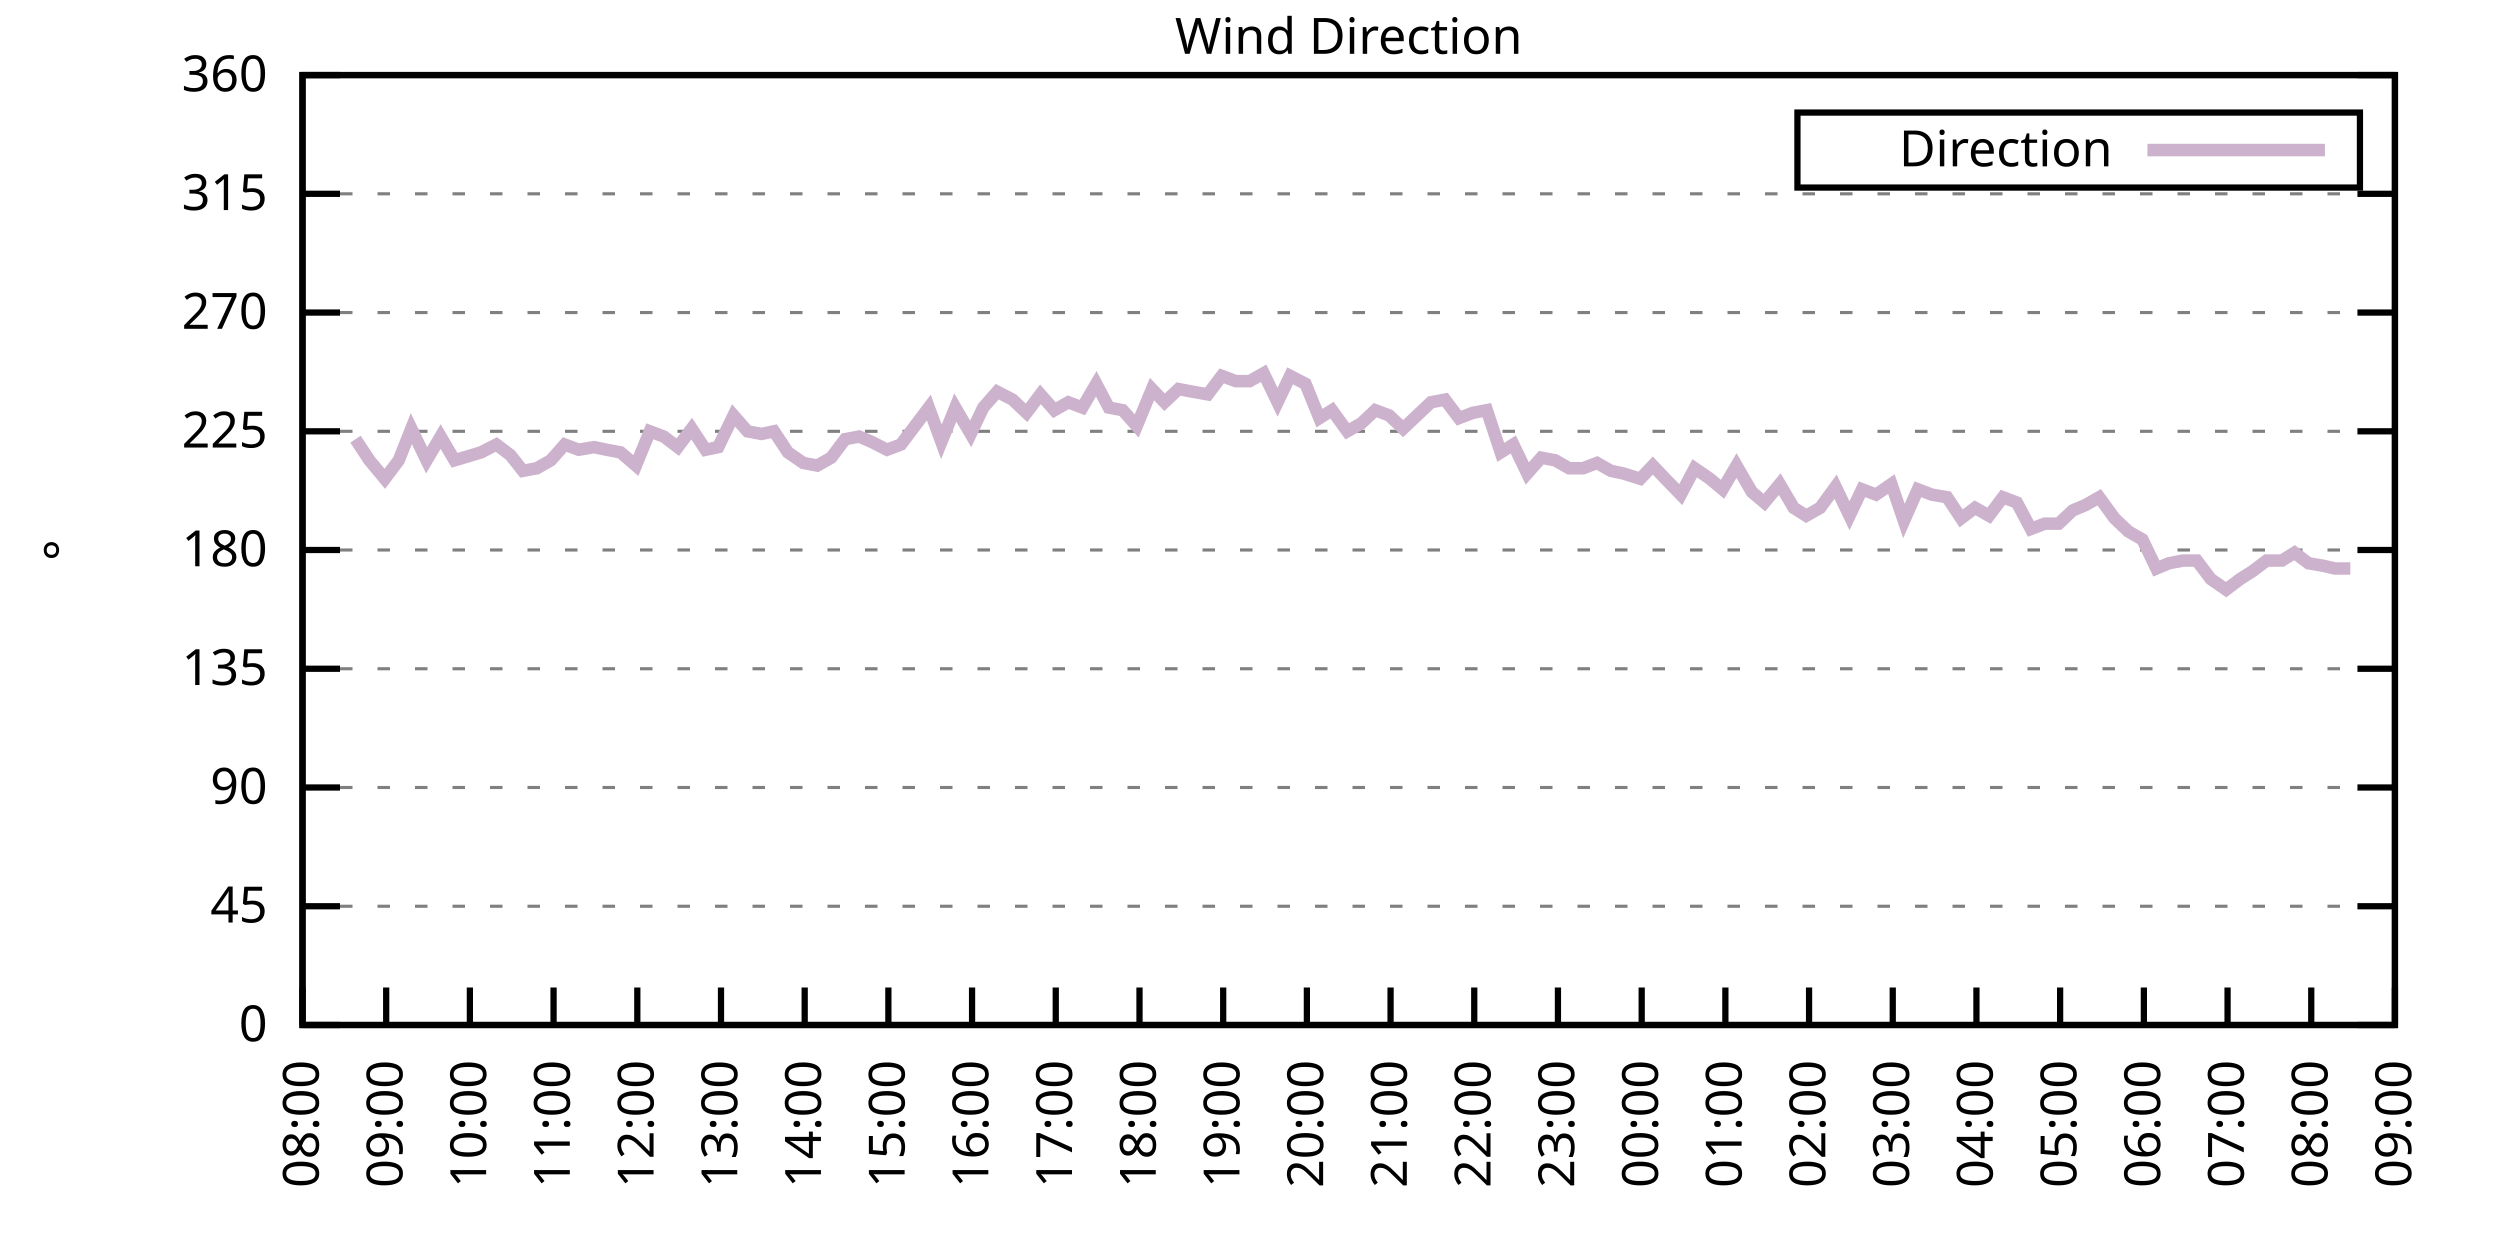
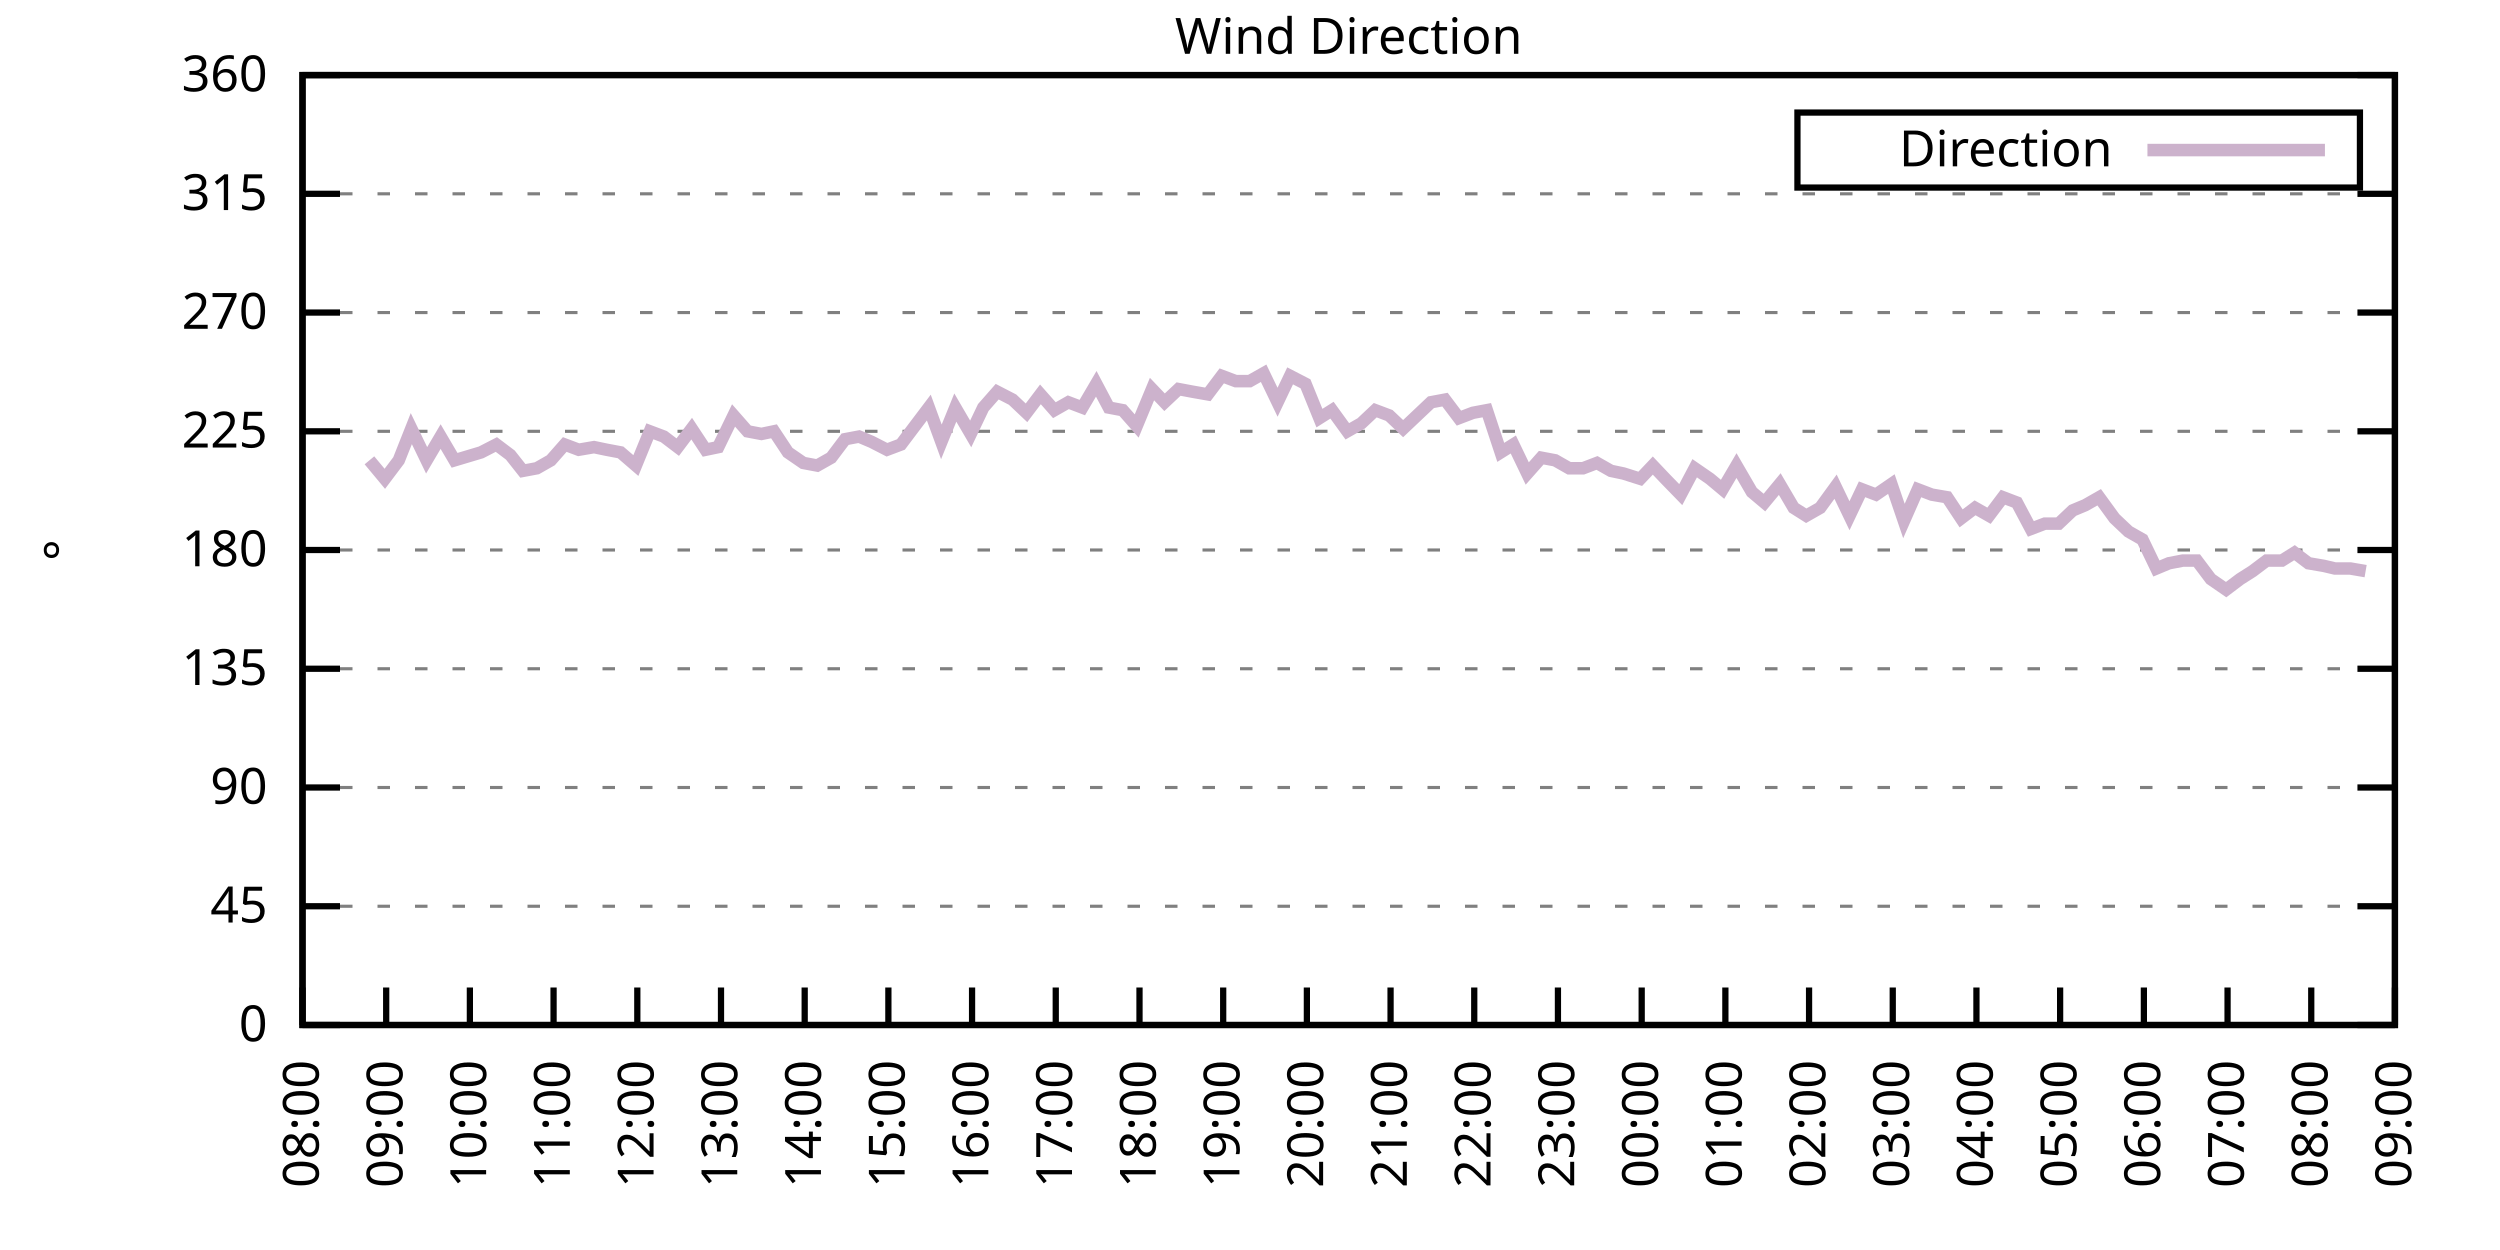
<svg xmlns="http://www.w3.org/2000/svg" xmlns:xlink="http://www.w3.org/1999/xlink" width="400" height="200" viewBox="0 0 400 200">
  <g id="gnuplot_canvas">
    <rect x="0" y="0" width="400" height="200" fill="none" />
    <defs>
      <circle id="gpDot" r="0.5" stroke-width="0.5" stroke="currentColor" />
      <path id="gpPt0" stroke-width="0.333" stroke="currentColor" d="M-1,0 h2 M0,-1 v2" />
      <path id="gpPt1" stroke-width="0.333" stroke="currentColor" d="M-1,-1 L1,1 M1,-1 L-1,1" />
      <path id="gpPt2" stroke-width="0.333" stroke="currentColor" d="M-1,0 L1,0 M0,-1 L0,1 M-1,-1 L1,1 M-1,1 L1,-1" />
      <rect id="gpPt3" stroke-width="0.333" stroke="currentColor" x="-1" y="-1" width="2" height="2" />
      <rect id="gpPt4" stroke-width="0.333" stroke="currentColor" fill="currentColor" x="-1" y="-1" width="2" height="2" />
      <circle id="gpPt5" stroke-width="0.333" stroke="currentColor" cx="0" cy="0" r="1" />
      <use xlink:href="#gpPt5" id="gpPt6" fill="currentColor" stroke="none" />
      <path id="gpPt7" stroke-width="0.333" stroke="currentColor" d="M0,-1.33 L-1.33,0.67 L1.33,0.67 z" />
      <use xlink:href="#gpPt7" id="gpPt8" fill="currentColor" stroke="none" />
      <use xlink:href="#gpPt7" id="gpPt9" stroke="currentColor" transform="rotate(180)" />
      <use xlink:href="#gpPt9" id="gpPt10" fill="currentColor" stroke="none" />
      <use xlink:href="#gpPt3" id="gpPt11" stroke="currentColor" transform="rotate(45)" />
      <use xlink:href="#gpPt11" id="gpPt12" fill="currentColor" stroke="none" />
      <path id="gpPt13" stroke-width="0.333" stroke="currentColor" d="M0,1.330 L1.265,0.411 L0.782,-1.067 L-0.782,-1.076 L-1.265,0.411 z" />
      <use xlink:href="#gpPt13" id="gpPt14" fill="currentColor" stroke="none" />
      <filter id="textbox" filterUnits="objectBoundingBox" x="0" y="0" height="1" width="1">
        <feFlood flood-color="white" flood-opacity="1" result="bgnd" />
        <feComposite in="SourceGraphic" in2="bgnd" operator="atop" />
      </filter>
      <filter id="greybox" filterUnits="objectBoundingBox" x="0" y="0" height="1" width="1">
        <feFlood flood-color="lightgrey" flood-opacity="1" result="grey" />
        <feComposite in="SourceGraphic" in2="grey" operator="atop" />
      </filter>
    </defs>
    <g fill="none" color="white" stroke="currentColor" stroke-width="1.00" stroke-linecap="butt" stroke-linejoin="miter">
</g>
    <g fill="none" color="black" stroke="currentColor" stroke-width="1.00" stroke-linecap="butt" stroke-linejoin="miter">
      <g stroke="none" shape-rendering="crispEdges">
        <polygon fill="rgb(255, 255, 255)" points="48.40,164.00 383.18,164.00 383.18,12.02 48.40,12.02 " />
      </g>
    </g>
    <g fill="none" color="black" stroke="currentColor" stroke-width="1.00" stroke-linecap="butt" stroke-linejoin="miter">
</g>
    <g fill="none" color="black" stroke="black" stroke-width="0.50" stroke-linecap="butt" stroke-linejoin="miter">
</g>
    <g fill="none" color="gray" stroke="currentColor" stroke-width="0.50" stroke-linecap="butt" stroke-linejoin="miter">
      <path stroke="gray" stroke-dasharray="2,4" class="gridline" d="M48.40,164.00 L383.19,164.00  " />
    </g>
    <g fill="none" color="gray" stroke="gray" stroke-width="1.00" stroke-linecap="butt" stroke-linejoin="miter">
</g>
    <g fill="none" color="black" stroke="currentColor" stroke-width="1.00" stroke-linecap="butt" stroke-linejoin="miter">
      <path stroke="black" d="M48.40,164.00 L54.40,164.00 M383.19,164.00 L377.19,164.00  " />
      <g transform="translate(42.80,166.60)" stroke="none" fill="black" font-family="Sans" font-size="8.00" text-anchor="end">
        <text>
          <tspan font-family="Sans"> 0</tspan>
        </text>
      </g>
    </g>
    <g fill="none" color="black" stroke="currentColor" stroke-width="1.00" stroke-linecap="butt" stroke-linejoin="miter">
</g>
    <g fill="none" color="black" stroke="black" stroke-width="0.50" stroke-linecap="butt" stroke-linejoin="miter">
</g>
    <g fill="none" color="gray" stroke="currentColor" stroke-width="0.50" stroke-linecap="butt" stroke-linejoin="miter">
      <path stroke="gray" stroke-dasharray="2,4" class="gridline" d="M48.40,145.00 L383.19,145.00  " />
    </g>
    <g fill="none" color="gray" stroke="gray" stroke-width="1.00" stroke-linecap="butt" stroke-linejoin="miter">
</g>
    <g fill="none" color="black" stroke="currentColor" stroke-width="1.00" stroke-linecap="butt" stroke-linejoin="miter">
      <path stroke="black" d="M48.40,145.00 L54.40,145.00 M383.19,145.00 L377.19,145.00  " />
      <g transform="translate(42.80,147.60)" stroke="none" fill="black" font-family="Sans" font-size="8.00" text-anchor="end">
        <text>
          <tspan font-family="Sans"> 45</tspan>
        </text>
      </g>
    </g>
    <g fill="none" color="black" stroke="currentColor" stroke-width="1.00" stroke-linecap="butt" stroke-linejoin="miter">
</g>
    <g fill="none" color="black" stroke="black" stroke-width="0.50" stroke-linecap="butt" stroke-linejoin="miter">
</g>
    <g fill="none" color="gray" stroke="currentColor" stroke-width="0.50" stroke-linecap="butt" stroke-linejoin="miter">
      <path stroke="gray" stroke-dasharray="2,4" class="gridline" d="M48.40,126.00 L383.19,126.00  " />
    </g>
    <g fill="none" color="gray" stroke="gray" stroke-width="1.00" stroke-linecap="butt" stroke-linejoin="miter">
</g>
    <g fill="none" color="black" stroke="currentColor" stroke-width="1.00" stroke-linecap="butt" stroke-linejoin="miter">
      <path stroke="black" d="M48.40,126.00 L54.40,126.00 M383.19,126.00 L377.19,126.00  " />
      <g transform="translate(42.80,128.60)" stroke="none" fill="black" font-family="Sans" font-size="8.00" text-anchor="end">
        <text>
          <tspan font-family="Sans"> 90</tspan>
        </text>
      </g>
    </g>
    <g fill="none" color="black" stroke="currentColor" stroke-width="1.00" stroke-linecap="butt" stroke-linejoin="miter">
</g>
    <g fill="none" color="black" stroke="black" stroke-width="0.50" stroke-linecap="butt" stroke-linejoin="miter">
</g>
    <g fill="none" color="gray" stroke="currentColor" stroke-width="0.50" stroke-linecap="butt" stroke-linejoin="miter">
      <path stroke="gray" stroke-dasharray="2,4" class="gridline" d="M48.40,107.00 L383.19,107.00  " />
    </g>
    <g fill="none" color="gray" stroke="gray" stroke-width="1.00" stroke-linecap="butt" stroke-linejoin="miter">
</g>
    <g fill="none" color="black" stroke="currentColor" stroke-width="1.00" stroke-linecap="butt" stroke-linejoin="miter">
      <path stroke="black" d="M48.40,107.00 L54.40,107.00 M383.19,107.00 L377.19,107.00  " />
      <g transform="translate(42.80,109.60)" stroke="none" fill="black" font-family="Sans" font-size="8.00" text-anchor="end">
        <text>
          <tspan font-family="Sans"> 135</tspan>
        </text>
      </g>
    </g>
    <g fill="none" color="black" stroke="currentColor" stroke-width="1.00" stroke-linecap="butt" stroke-linejoin="miter">
</g>
    <g fill="none" color="black" stroke="black" stroke-width="0.50" stroke-linecap="butt" stroke-linejoin="miter">
</g>
    <g fill="none" color="gray" stroke="currentColor" stroke-width="0.50" stroke-linecap="butt" stroke-linejoin="miter">
      <path stroke="gray" stroke-dasharray="2,4" class="gridline" d="M48.40,88.00 L383.19,88.00  " />
    </g>
    <g fill="none" color="gray" stroke="gray" stroke-width="1.00" stroke-linecap="butt" stroke-linejoin="miter">
</g>
    <g fill="none" color="black" stroke="currentColor" stroke-width="1.00" stroke-linecap="butt" stroke-linejoin="miter">
      <path stroke="black" d="M48.40,88.00 L54.40,88.00 M383.19,88.00 L377.19,88.00  " />
      <g transform="translate(42.80,90.60)" stroke="none" fill="black" font-family="Sans" font-size="8.00" text-anchor="end">
        <text>
          <tspan font-family="Sans"> 180</tspan>
        </text>
      </g>
    </g>
    <g fill="none" color="black" stroke="currentColor" stroke-width="1.00" stroke-linecap="butt" stroke-linejoin="miter">
</g>
    <g fill="none" color="black" stroke="black" stroke-width="0.50" stroke-linecap="butt" stroke-linejoin="miter">
</g>
    <g fill="none" color="gray" stroke="currentColor" stroke-width="0.50" stroke-linecap="butt" stroke-linejoin="miter">
      <path stroke="gray" stroke-dasharray="2,4" class="gridline" d="M48.40,69.01 L383.19,69.01  " />
    </g>
    <g fill="none" color="gray" stroke="gray" stroke-width="1.00" stroke-linecap="butt" stroke-linejoin="miter">
</g>
    <g fill="none" color="black" stroke="currentColor" stroke-width="1.00" stroke-linecap="butt" stroke-linejoin="miter">
      <path stroke="black" d="M48.40,69.01 L54.40,69.01 M383.19,69.01 L377.19,69.01  " />
      <g transform="translate(42.80,71.61)" stroke="none" fill="black" font-family="Sans" font-size="8.00" text-anchor="end">
        <text>
          <tspan font-family="Sans"> 225</tspan>
        </text>
      </g>
    </g>
    <g fill="none" color="black" stroke="currentColor" stroke-width="1.00" stroke-linecap="butt" stroke-linejoin="miter">
</g>
    <g fill="none" color="black" stroke="black" stroke-width="0.50" stroke-linecap="butt" stroke-linejoin="miter">
</g>
    <g fill="none" color="gray" stroke="currentColor" stroke-width="0.50" stroke-linecap="butt" stroke-linejoin="miter">
      <path stroke="gray" stroke-dasharray="2,4" class="gridline" d="M48.40,50.01 L383.19,50.01  " />
    </g>
    <g fill="none" color="gray" stroke="gray" stroke-width="1.00" stroke-linecap="butt" stroke-linejoin="miter">
</g>
    <g fill="none" color="black" stroke="currentColor" stroke-width="1.00" stroke-linecap="butt" stroke-linejoin="miter">
      <path stroke="black" d="M48.40,50.01 L54.40,50.01 M383.19,50.01 L377.19,50.01  " />
      <g transform="translate(42.80,52.61)" stroke="none" fill="black" font-family="Sans" font-size="8.00" text-anchor="end">
        <text>
          <tspan font-family="Sans"> 270</tspan>
        </text>
      </g>
    </g>
    <g fill="none" color="black" stroke="currentColor" stroke-width="1.00" stroke-linecap="butt" stroke-linejoin="miter">
</g>
    <g fill="none" color="black" stroke="black" stroke-width="0.50" stroke-linecap="butt" stroke-linejoin="miter">
</g>
    <g fill="none" color="gray" stroke="currentColor" stroke-width="0.50" stroke-linecap="butt" stroke-linejoin="miter">
      <path stroke="gray" stroke-dasharray="2,4" class="gridline" d="M48.40,31.01 L383.19,31.01  " />
    </g>
    <g fill="none" color="gray" stroke="gray" stroke-width="1.00" stroke-linecap="butt" stroke-linejoin="miter">
</g>
    <g fill="none" color="black" stroke="currentColor" stroke-width="1.00" stroke-linecap="butt" stroke-linejoin="miter">
      <path stroke="black" d="M48.40,31.01 L54.40,31.01 M383.19,31.01 L377.19,31.01  " />
      <g transform="translate(42.80,33.61)" stroke="none" fill="black" font-family="Sans" font-size="8.00" text-anchor="end">
        <text>
          <tspan font-family="Sans"> 315</tspan>
        </text>
      </g>
    </g>
    <g fill="none" color="black" stroke="currentColor" stroke-width="1.00" stroke-linecap="butt" stroke-linejoin="miter">
</g>
    <g fill="none" color="black" stroke="black" stroke-width="0.50" stroke-linecap="butt" stroke-linejoin="miter">
</g>
    <g fill="none" color="gray" stroke="currentColor" stroke-width="0.50" stroke-linecap="butt" stroke-linejoin="miter">
      <path stroke="gray" stroke-dasharray="2,4" class="gridline" d="M48.40,12.01 L383.19,12.01  " />
    </g>
    <g fill="none" color="gray" stroke="gray" stroke-width="1.00" stroke-linecap="butt" stroke-linejoin="miter">
</g>
    <g fill="none" color="black" stroke="currentColor" stroke-width="1.00" stroke-linecap="butt" stroke-linejoin="miter">
      <path stroke="black" d="M48.40,12.01 L54.40,12.01 M383.19,12.01 L377.19,12.01  " />
      <g transform="translate(42.80,14.61)" stroke="none" fill="black" font-family="Sans" font-size="8.00" text-anchor="end">
        <text>
          <tspan font-family="Sans"> 360</tspan>
        </text>
      </g>
    </g>
    <g fill="none" color="black" stroke="currentColor" stroke-width="1.00" stroke-linecap="butt" stroke-linejoin="miter">
      <path stroke="black" d="M48.40,164.00 L48.40,158.00  " />
      <g transform="translate(51.00,169.60) rotate(270.00)" stroke="none" fill="black" font-family="Sans" font-size="8.00" text-anchor="end">
        <text>
          <tspan font-family="Sans">08:00</tspan>
        </text>
      </g>
    </g>
    <g fill="none" color="black" stroke="currentColor" stroke-width="1.00" stroke-linecap="butt" stroke-linejoin="miter">
      <path stroke="black" d="M61.79,164.00 L61.79,158.00  " />
      <g transform="translate(64.39,169.60) rotate(270.00)" stroke="none" fill="black" font-family="Sans" font-size="8.00" text-anchor="end">
        <text>
          <tspan font-family="Sans">09:00</tspan>
        </text>
      </g>
    </g>
    <g fill="none" color="black" stroke="currentColor" stroke-width="1.00" stroke-linecap="butt" stroke-linejoin="miter">
      <path stroke="black" d="M75.18,164.00 L75.18,158.00  " />
      <g transform="translate(77.78,169.60) rotate(270.00)" stroke="none" fill="black" font-family="Sans" font-size="8.00" text-anchor="end">
        <text>
          <tspan font-family="Sans">10:00</tspan>
        </text>
      </g>
    </g>
    <g fill="none" color="black" stroke="currentColor" stroke-width="1.00" stroke-linecap="butt" stroke-linejoin="miter">
      <path stroke="black" d="M88.57,164.00 L88.57,158.00  " />
      <g transform="translate(91.17,169.60) rotate(270.00)" stroke="none" fill="black" font-family="Sans" font-size="8.00" text-anchor="end">
        <text>
          <tspan font-family="Sans">11:00</tspan>
        </text>
      </g>
    </g>
    <g fill="none" color="black" stroke="currentColor" stroke-width="1.00" stroke-linecap="butt" stroke-linejoin="miter">
      <path stroke="black" d="M101.97,164.00 L101.97,158.00  " />
      <g transform="translate(104.57,169.60) rotate(270.00)" stroke="none" fill="black" font-family="Sans" font-size="8.00" text-anchor="end">
        <text>
          <tspan font-family="Sans">12:00</tspan>
        </text>
      </g>
    </g>
    <g fill="none" color="black" stroke="currentColor" stroke-width="1.00" stroke-linecap="butt" stroke-linejoin="miter">
      <path stroke="black" d="M115.36,164.00 L115.36,158.00  " />
      <g transform="translate(117.96,169.60) rotate(270.00)" stroke="none" fill="black" font-family="Sans" font-size="8.00" text-anchor="end">
        <text>
          <tspan font-family="Sans">13:00</tspan>
        </text>
      </g>
    </g>
    <g fill="none" color="black" stroke="currentColor" stroke-width="1.00" stroke-linecap="butt" stroke-linejoin="miter">
      <path stroke="black" d="M128.75,164.00 L128.75,158.00  " />
      <g transform="translate(131.35,169.60) rotate(270.00)" stroke="none" fill="black" font-family="Sans" font-size="8.00" text-anchor="end">
        <text>
          <tspan font-family="Sans">14:00</tspan>
        </text>
      </g>
    </g>
    <g fill="none" color="black" stroke="currentColor" stroke-width="1.00" stroke-linecap="butt" stroke-linejoin="miter">
      <path stroke="black" d="M142.14,164.00 L142.14,158.00  " />
      <g transform="translate(144.74,169.60) rotate(270.00)" stroke="none" fill="black" font-family="Sans" font-size="8.00" text-anchor="end">
        <text>
          <tspan font-family="Sans">15:00</tspan>
        </text>
      </g>
    </g>
    <g fill="none" color="black" stroke="currentColor" stroke-width="1.00" stroke-linecap="butt" stroke-linejoin="miter">
      <path stroke="black" d="M155.53,164.00 L155.53,158.00  " />
      <g transform="translate(158.13,169.60) rotate(270.00)" stroke="none" fill="black" font-family="Sans" font-size="8.00" text-anchor="end">
        <text>
          <tspan font-family="Sans">16:00</tspan>
        </text>
      </g>
    </g>
    <g fill="none" color="black" stroke="currentColor" stroke-width="1.00" stroke-linecap="butt" stroke-linejoin="miter">
      <path stroke="black" d="M168.92,164.00 L168.92,158.00  " />
      <g transform="translate(171.52,169.60) rotate(270.00)" stroke="none" fill="black" font-family="Sans" font-size="8.00" text-anchor="end">
        <text>
          <tspan font-family="Sans">17:00</tspan>
        </text>
      </g>
    </g>
    <g fill="none" color="black" stroke="currentColor" stroke-width="1.00" stroke-linecap="butt" stroke-linejoin="miter">
      <path stroke="black" d="M182.32,164.00 L182.32,158.00  " />
      <g transform="translate(184.92,169.60) rotate(270.00)" stroke="none" fill="black" font-family="Sans" font-size="8.00" text-anchor="end">
        <text>
          <tspan font-family="Sans">18:00</tspan>
        </text>
      </g>
    </g>
    <g fill="none" color="black" stroke="currentColor" stroke-width="1.00" stroke-linecap="butt" stroke-linejoin="miter">
      <path stroke="black" d="M195.71,164.00 L195.71,158.00  " />
      <g transform="translate(198.31,169.60) rotate(270.00)" stroke="none" fill="black" font-family="Sans" font-size="8.00" text-anchor="end">
        <text>
          <tspan font-family="Sans">19:00</tspan>
        </text>
      </g>
    </g>
    <g fill="none" color="black" stroke="currentColor" stroke-width="1.00" stroke-linecap="butt" stroke-linejoin="miter">
      <path stroke="black" d="M209.10,164.00 L209.10,158.00  " />
      <g transform="translate(211.70,169.60) rotate(270.00)" stroke="none" fill="black" font-family="Sans" font-size="8.00" text-anchor="end">
        <text>
          <tspan font-family="Sans">20:00</tspan>
        </text>
      </g>
    </g>
    <g fill="none" color="black" stroke="currentColor" stroke-width="1.00" stroke-linecap="butt" stroke-linejoin="miter">
      <path stroke="black" d="M222.49,164.00 L222.49,158.00  " />
      <g transform="translate(225.09,169.60) rotate(270.00)" stroke="none" fill="black" font-family="Sans" font-size="8.00" text-anchor="end">
        <text>
          <tspan font-family="Sans">21:00</tspan>
        </text>
      </g>
    </g>
    <g fill="none" color="black" stroke="currentColor" stroke-width="1.00" stroke-linecap="butt" stroke-linejoin="miter">
      <path stroke="black" d="M235.88,164.00 L235.88,158.00  " />
      <g transform="translate(238.48,169.60) rotate(270.00)" stroke="none" fill="black" font-family="Sans" font-size="8.00" text-anchor="end">
        <text>
          <tspan font-family="Sans">22:00</tspan>
        </text>
      </g>
    </g>
    <g fill="none" color="black" stroke="currentColor" stroke-width="1.00" stroke-linecap="butt" stroke-linejoin="miter">
      <path stroke="black" d="M249.27,164.00 L249.27,158.00  " />
      <g transform="translate(251.87,169.60) rotate(270.00)" stroke="none" fill="black" font-family="Sans" font-size="8.00" text-anchor="end">
        <text>
          <tspan font-family="Sans">23:00</tspan>
        </text>
      </g>
    </g>
    <g fill="none" color="black" stroke="currentColor" stroke-width="1.00" stroke-linecap="butt" stroke-linejoin="miter">
      <path stroke="black" d="M262.67,164.00 L262.67,158.00  " />
      <g transform="translate(265.27,169.60) rotate(270.00)" stroke="none" fill="black" font-family="Sans" font-size="8.00" text-anchor="end">
        <text>
          <tspan font-family="Sans">00:00</tspan>
        </text>
      </g>
    </g>
    <g fill="none" color="black" stroke="currentColor" stroke-width="1.00" stroke-linecap="butt" stroke-linejoin="miter">
      <path stroke="black" d="M276.06,164.00 L276.06,158.00  " />
      <g transform="translate(278.66,169.60) rotate(270.00)" stroke="none" fill="black" font-family="Sans" font-size="8.00" text-anchor="end">
        <text>
          <tspan font-family="Sans">01:00</tspan>
        </text>
      </g>
    </g>
    <g fill="none" color="black" stroke="currentColor" stroke-width="1.00" stroke-linecap="butt" stroke-linejoin="miter">
      <path stroke="black" d="M289.45,164.00 L289.45,158.00  " />
      <g transform="translate(292.05,169.60) rotate(270.00)" stroke="none" fill="black" font-family="Sans" font-size="8.00" text-anchor="end">
        <text>
          <tspan font-family="Sans">02:00</tspan>
        </text>
      </g>
    </g>
    <g fill="none" color="black" stroke="currentColor" stroke-width="1.00" stroke-linecap="butt" stroke-linejoin="miter">
      <path stroke="black" d="M302.84,164.00 L302.84,158.00  " />
      <g transform="translate(305.44,169.60) rotate(270.00)" stroke="none" fill="black" font-family="Sans" font-size="8.00" text-anchor="end">
        <text>
          <tspan font-family="Sans">03:00</tspan>
        </text>
      </g>
    </g>
    <g fill="none" color="black" stroke="currentColor" stroke-width="1.00" stroke-linecap="butt" stroke-linejoin="miter">
      <path stroke="black" d="M316.23,164.00 L316.23,158.00  " />
      <g transform="translate(318.83,169.60) rotate(270.00)" stroke="none" fill="black" font-family="Sans" font-size="8.00" text-anchor="end">
        <text>
          <tspan font-family="Sans">04:00</tspan>
        </text>
      </g>
    </g>
    <g fill="none" color="black" stroke="currentColor" stroke-width="1.00" stroke-linecap="butt" stroke-linejoin="miter">
      <path stroke="black" d="M329.62,164.00 L329.62,158.00  " />
      <g transform="translate(332.22,169.60) rotate(270.00)" stroke="none" fill="black" font-family="Sans" font-size="8.00" text-anchor="end">
        <text>
          <tspan font-family="Sans">05:00</tspan>
        </text>
      </g>
    </g>
    <g fill="none" color="black" stroke="currentColor" stroke-width="1.00" stroke-linecap="butt" stroke-linejoin="miter">
      <path stroke="black" d="M343.02,164.00 L343.02,158.00  " />
      <g transform="translate(345.62,169.60) rotate(270.00)" stroke="none" fill="black" font-family="Sans" font-size="8.00" text-anchor="end">
        <text>
          <tspan font-family="Sans">06:00</tspan>
        </text>
      </g>
    </g>
    <g fill="none" color="black" stroke="currentColor" stroke-width="1.00" stroke-linecap="butt" stroke-linejoin="miter">
      <path stroke="black" d="M356.41,164.00 L356.41,158.00  " />
      <g transform="translate(359.01,169.60) rotate(270.00)" stroke="none" fill="black" font-family="Sans" font-size="8.00" text-anchor="end">
        <text>
          <tspan font-family="Sans">07:00</tspan>
        </text>
      </g>
    </g>
    <g fill="none" color="black" stroke="currentColor" stroke-width="1.00" stroke-linecap="butt" stroke-linejoin="miter">
      <path stroke="black" d="M369.80,164.00 L369.80,158.00  " />
      <g transform="translate(372.40,169.60) rotate(270.00)" stroke="none" fill="black" font-family="Sans" font-size="8.00" text-anchor="end">
        <text>
          <tspan font-family="Sans">08:00</tspan>
        </text>
      </g>
    </g>
    <g fill="none" color="black" stroke="currentColor" stroke-width="1.00" stroke-linecap="butt" stroke-linejoin="miter">
      <path stroke="black" d="M383.19,164.00 L383.19,158.00  " />
      <g transform="translate(385.79,169.60) rotate(270.00)" stroke="none" fill="black" font-family="Sans" font-size="8.00" text-anchor="end">
        <text>
          <tspan font-family="Sans">09:00</tspan>
        </text>
      </g>
    </g>
    <g fill="none" color="black" stroke="currentColor" stroke-width="1.00" stroke-linecap="butt" stroke-linejoin="miter">
</g>
    <g fill="none" color="black" stroke="currentColor" stroke-width="1.00" stroke-linecap="butt" stroke-linejoin="miter">
      <path stroke="black" d="M48.40,12.01 L48.40,164.00 L383.19,164.00 L383.19,12.01 L48.40,12.01 Z  " />
    </g>
    <g fill="none" color="black" stroke="currentColor" stroke-width="1.00" stroke-linecap="butt" stroke-linejoin="miter">
</g>
    <g fill="none" color="black" stroke="currentColor" stroke-width="1.00" stroke-linecap="butt" stroke-linejoin="miter">
      <path stroke="black" d="M287.59,30.01 L287.59,18.01 L377.59,18.01 L377.59,30.01 L287.59,30.01 Z  " />
    </g>
    <g id="Wind_direction_plot_1">
      <g fill="none" color="white" stroke="black" stroke-width="2.00" stroke-linecap="butt" stroke-linejoin="miter">
</g>
      <g fill="none" color="black" stroke="currentColor" stroke-width="2.00" stroke-linecap="butt" stroke-linejoin="miter">
        <g transform="translate(337.99,26.61)" stroke="none" fill="black" font-family="Sans" font-size="8.00" text-anchor="end">
          <text>
            <tspan font-family="Sans">Direction</tspan>
          </text>
        </g>
      </g>
      <g fill="none" color="black" stroke="currentColor" stroke-width="2.00" stroke-linecap="butt" stroke-linejoin="miter">
-         <path stroke="rgb(204, 178, 204)" d="M343.59,24.01 L371.99,24.01 M56.88,70.27 L59.11,73.65 L61.57,76.61 L63.80,73.65 L65.81,68.58 L68.26,73.65   L70.50,69.85 L72.73,73.65 L76.97,72.38 L79.42,71.12 L81.66,72.81 L83.66,75.34 L85.90,74.92 L88.13,73.65   L90.36,71.12 L92.59,71.96 L95.05,71.54 L97.06,71.96 L99.29,72.38 L101.74,74.49 L103.98,69.01 L106.21,69.85   L108.44,71.54 L110.67,68.58 L112.90,71.96 L114.91,71.54 L117.37,66.47 L119.60,69.01 L121.83,69.43 L123.84,69.01   L126.07,72.38 L128.53,74.07 L130.76,74.49 L132.99,73.23 L135.22,70.27 L137.45,69.85 L139.46,70.70 L141.92,71.96   L144.15,71.12 L146.38,68.16 L148.61,65.21 L150.62,70.70 L152.85,65.21 L155.31,69.43 L157.32,65.21 L159.55,62.67   L162.01,63.94 L164.24,66.05 L166.47,63.10 L168.70,65.63 L170.93,64.36 L173.17,65.21 L175.40,61.41 L177.41,65.21   L179.64,65.63 L181.87,68.16 L184.32,62.25 L186.33,64.36 L188.57,62.25 L190.80,62.67 L193.25,63.10 L195.48,60.14   L197.72,60.98 L199.95,60.98 L202.18,59.72 L204.41,64.36 L206.42,60.14 L208.88,61.41 L211.11,66.90 L213.12,65.63   L215.57,69.01 L217.80,67.74 L220.04,65.63 L222.27,66.47 L224.50,68.58 L226.73,66.47 L228.96,64.36 L231.20,63.94   L233.43,66.90 L235.66,66.05 L237.89,65.63 L240.12,72.38 L242.13,71.12 L244.36,75.76 L246.60,73.23 L248.83,73.65   L251.06,74.92 L253.29,74.92 L255.52,74.07 L257.76,75.34 L259.76,75.76 L262.44,76.61 L264.45,74.49 L266.46,76.61   L268.92,79.14 L271.15,74.92 L273.60,76.61 L275.61,78.29 L277.84,74.49 L280.30,78.72 L282.31,80.41 L284.76,77.45   L286.99,81.25 L289.00,82.52 L291.23,81.25 L293.69,77.87 L295.92,82.52 L297.93,78.29 L300.16,79.14 L302.62,77.45   L304.63,83.36 L306.86,78.29 L309.09,79.14 L311.54,79.56 L313.78,82.94 L316.01,81.25 L318.24,82.52 L320.47,79.56   L322.70,80.41 L324.94,84.63 L327.17,83.78 L329.40,83.78 L331.63,81.67 L333.64,80.83 L335.87,79.56 L338.33,82.94   L340.56,85.05 L342.79,86.32 L345.02,90.96 L347.03,90.12 L349.26,89.69 L351.50,89.69 L353.73,92.65 L356.18,94.34   L358.42,92.65 L360.42,91.38 L362.66,89.69 L365.11,89.69 L367.12,88.43 L369.35,90.12 L371.81,90.54 L373.59,90.96   L376.05,90.96  " />
+         <path stroke="rgb(204, 178, 204)" d="M343.59,24.01 L371.99,24.01 M59.11,73.65 L61.57,76.61 L63.80,73.65 L65.81,68.58 L68.26,73.65 L70.50,69.85   L72.73,73.65 L76.97,72.38 L79.42,71.12 L81.66,72.81 L83.66,75.34 L85.90,74.92 L88.13,73.65 L90.36,71.12   L92.59,71.96 L95.05,71.54 L97.06,71.96 L99.29,72.38 L101.74,74.49 L103.98,69.01 L106.21,69.85 L108.44,71.54   L110.67,68.58 L112.90,71.96 L114.91,71.54 L117.37,66.47 L119.60,69.01 L121.83,69.43 L123.84,69.01 L126.07,72.38   L128.53,74.07 L130.76,74.49 L132.99,73.23 L135.22,70.27 L137.45,69.85 L139.46,70.70 L141.92,71.96 L144.15,71.12   L146.38,68.16 L148.61,65.21 L150.62,70.70 L152.85,65.21 L155.31,69.43 L157.32,65.21 L159.55,62.67 L162.01,63.94   L164.24,66.05 L166.47,63.10 L168.70,65.63 L170.93,64.36 L173.17,65.21 L175.40,61.41 L177.41,65.21 L179.64,65.63   L181.87,68.16 L184.32,62.25 L186.33,64.36 L188.57,62.25 L190.80,62.67 L193.25,63.10 L195.48,60.14 L197.72,60.98   L199.95,60.98 L202.18,59.72 L204.41,64.36 L206.42,60.14 L208.88,61.41 L211.11,66.90 L213.12,65.63 L215.57,69.01   L217.80,67.74 L220.04,65.63 L222.27,66.47 L224.50,68.58 L226.73,66.47 L228.96,64.36 L231.20,63.94 L233.43,66.90   L235.66,66.05 L237.89,65.63 L240.12,72.38 L242.13,71.12 L244.36,75.76 L246.60,73.23 L248.83,73.65 L251.06,74.92   L253.29,74.92 L255.52,74.07 L257.76,75.34 L259.76,75.76 L262.44,76.61 L264.45,74.49 L266.46,76.61 L268.92,79.14   L271.15,74.92 L273.60,76.61 L275.61,78.29 L277.84,74.49 L280.30,78.72 L282.31,80.41 L284.76,77.45 L286.99,81.25   L289.00,82.52 L291.23,81.25 L293.69,77.87 L295.92,82.52 L297.93,78.29 L300.16,79.14 L302.62,77.45 L304.63,83.36   L306.86,78.29 L309.09,79.14 L311.54,79.56 L313.78,82.94 L316.01,81.25 L318.24,82.52 L320.47,79.56 L322.70,80.41   L324.94,84.63 L327.17,83.78 L329.40,83.78 L331.63,81.67 L333.64,80.83 L335.87,79.56 L338.33,82.94 L340.56,85.05   L342.79,86.32 L345.02,90.96 L347.03,90.12 L349.26,89.69 L351.50,89.69 L353.73,92.65 L356.18,94.34 L358.42,92.65   L360.42,91.38 L362.66,89.69 L365.11,89.69 L367.12,88.43 L369.35,90.12 L371.81,90.54 L373.59,90.96 L376.05,90.96   L378.50,91.38  " />
      </g>
    </g>
    <g fill="none" color="black" stroke="currentColor" stroke-width="2.00" stroke-linecap="butt" stroke-linejoin="miter">
</g>
    <g fill="none" color="black" stroke="black" stroke-width="1.00" stroke-linecap="butt" stroke-linejoin="miter">
</g>
    <g fill="none" color="black" stroke="currentColor" stroke-width="1.00" stroke-linecap="butt" stroke-linejoin="miter">
      <path stroke="black" d="M48.40,12.01 L48.40,164.00 L383.19,164.00 L383.19,12.01 L48.40,12.01 Z  " />
      <g transform="translate(12.80,88.01) rotate(270.00)" stroke="none" fill="black" font-family="Sans" font-size="8.00" text-anchor="middle">
        <text>
          <tspan font-family="Sans">°</tspan>
        </text>
      </g>
    </g>
    <g fill="none" color="black" stroke="currentColor" stroke-width="1.00" stroke-linecap="butt" stroke-linejoin="miter">
</g>
    <g fill="none" color="black" stroke="currentColor" stroke-width="1.00" stroke-linecap="butt" stroke-linejoin="miter">
      <g transform="translate(215.79,8.61)" stroke="none" fill="black" font-family="Sans" font-size="8.00" text-anchor="middle">
        <text>
          <tspan font-family="Sans">Wind Direction</tspan>
        </text>
      </g>
    </g>
    <g fill="none" color="black" stroke="currentColor" stroke-width="1.00" stroke-linecap="butt" stroke-linejoin="miter">
</g>
  </g>
</svg>
